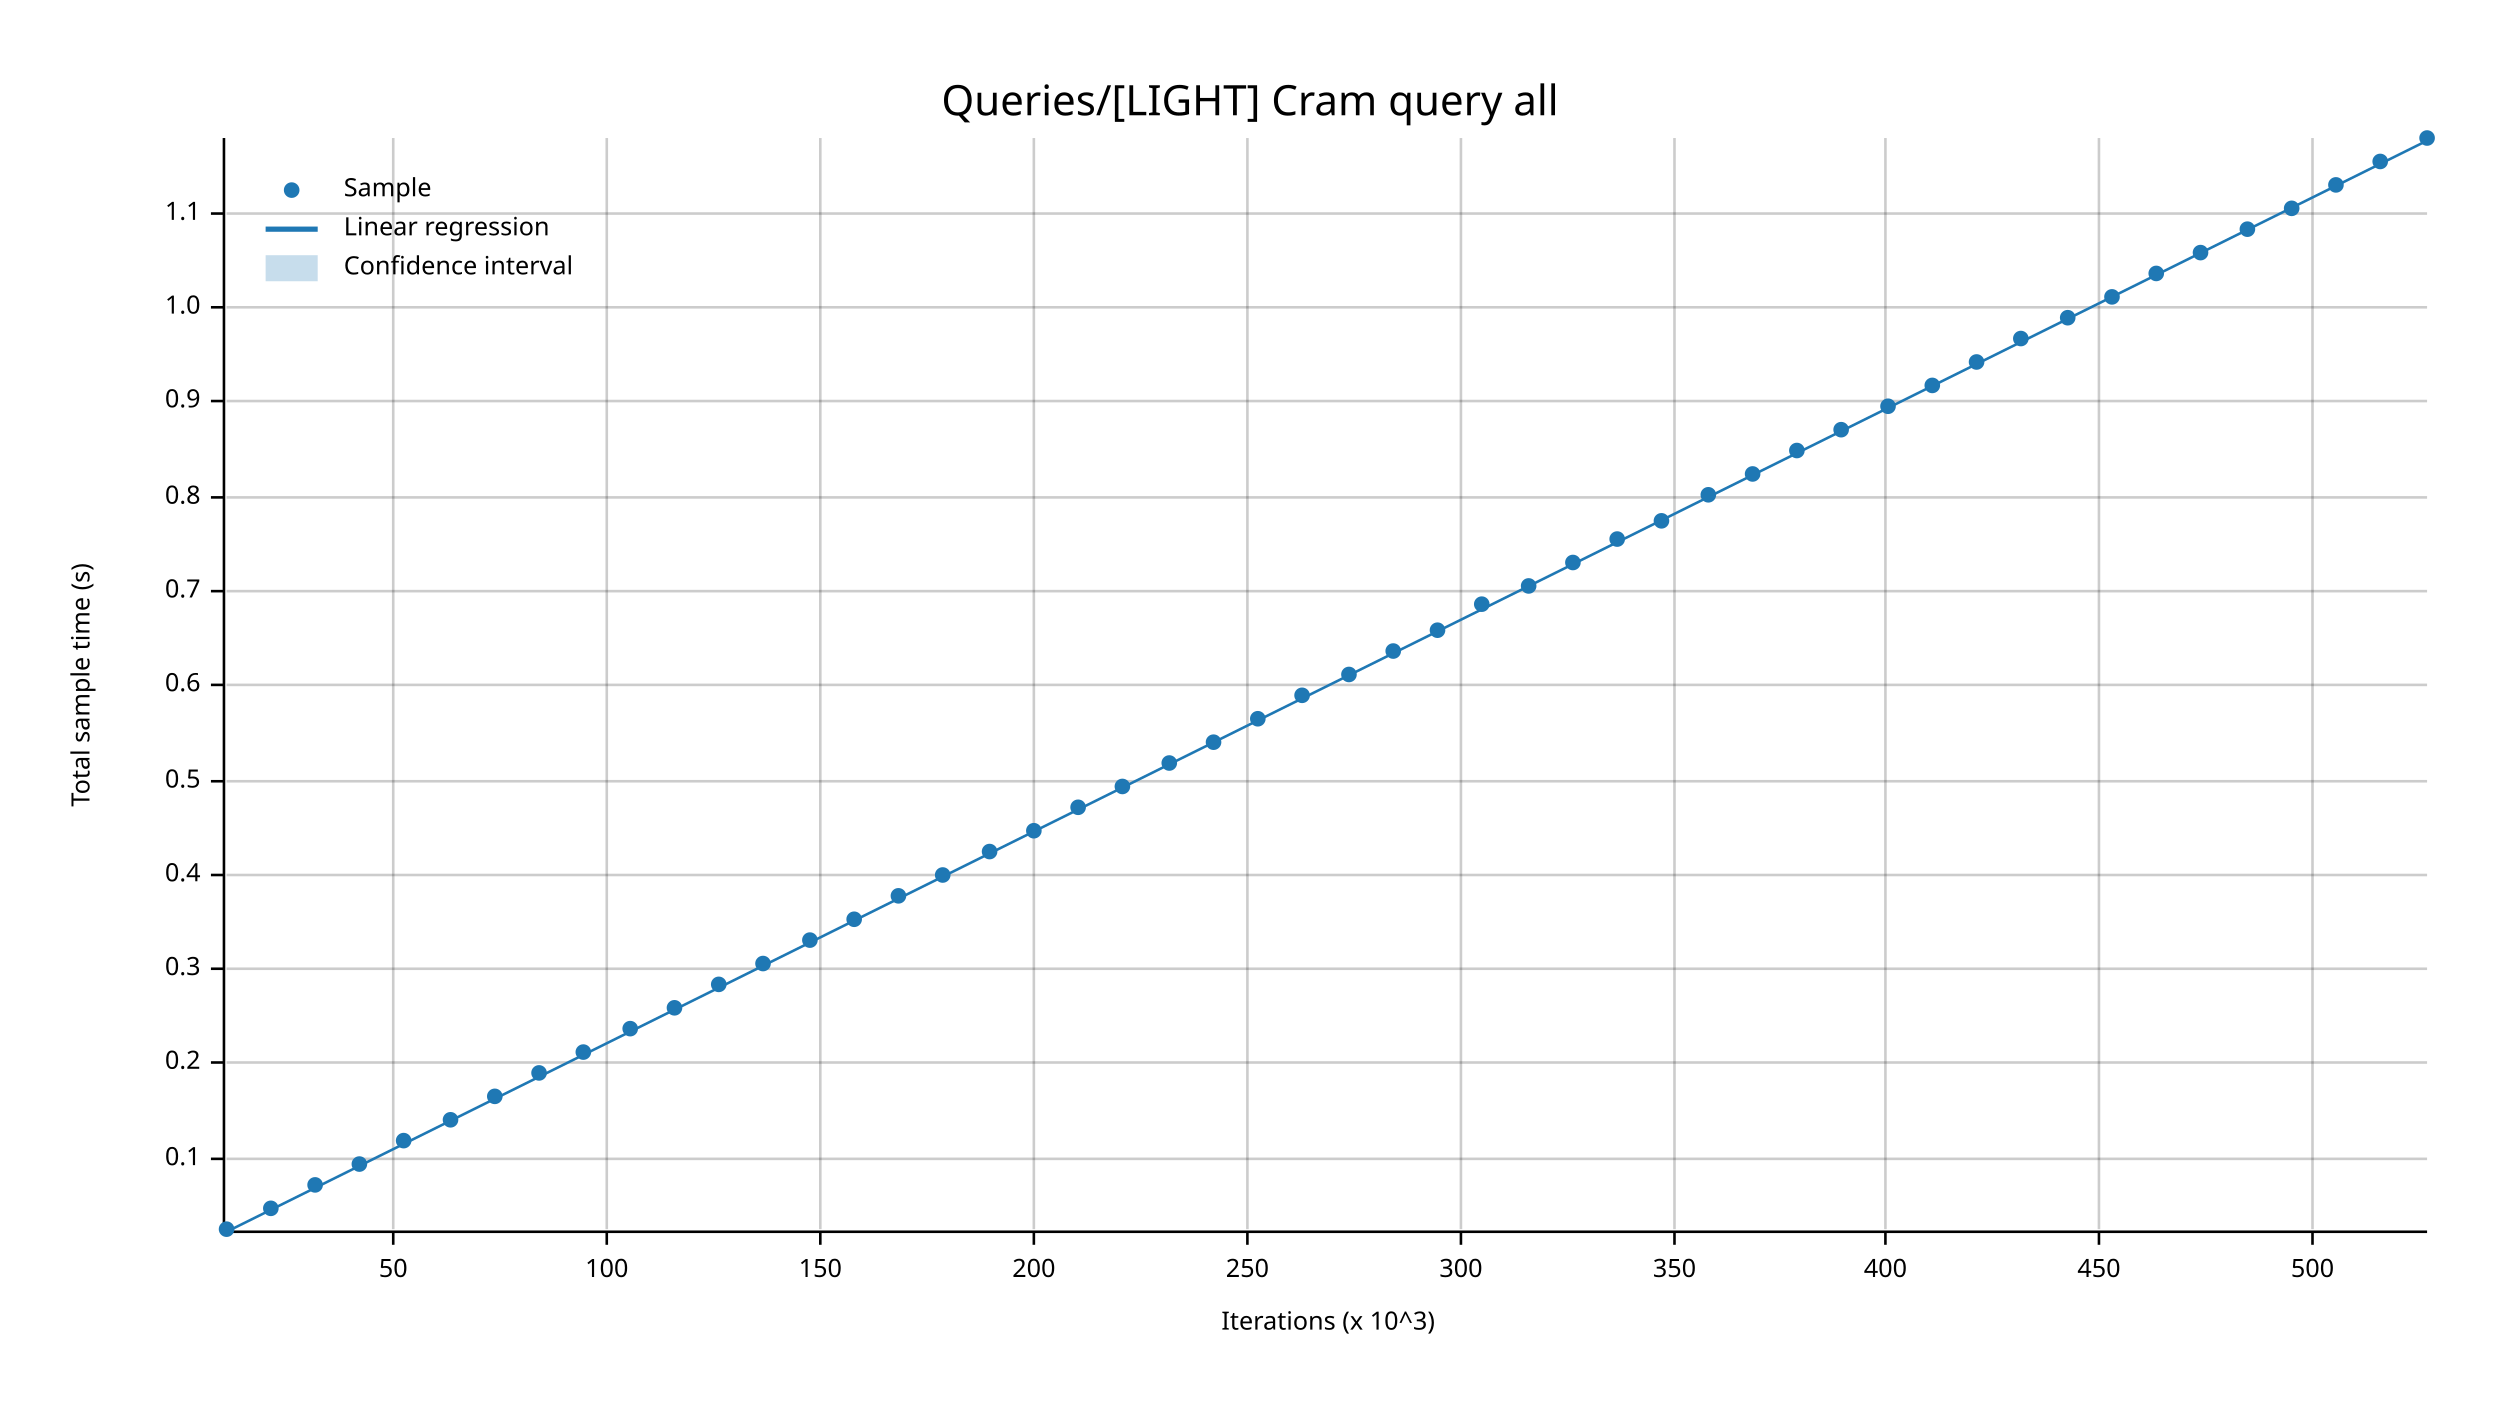
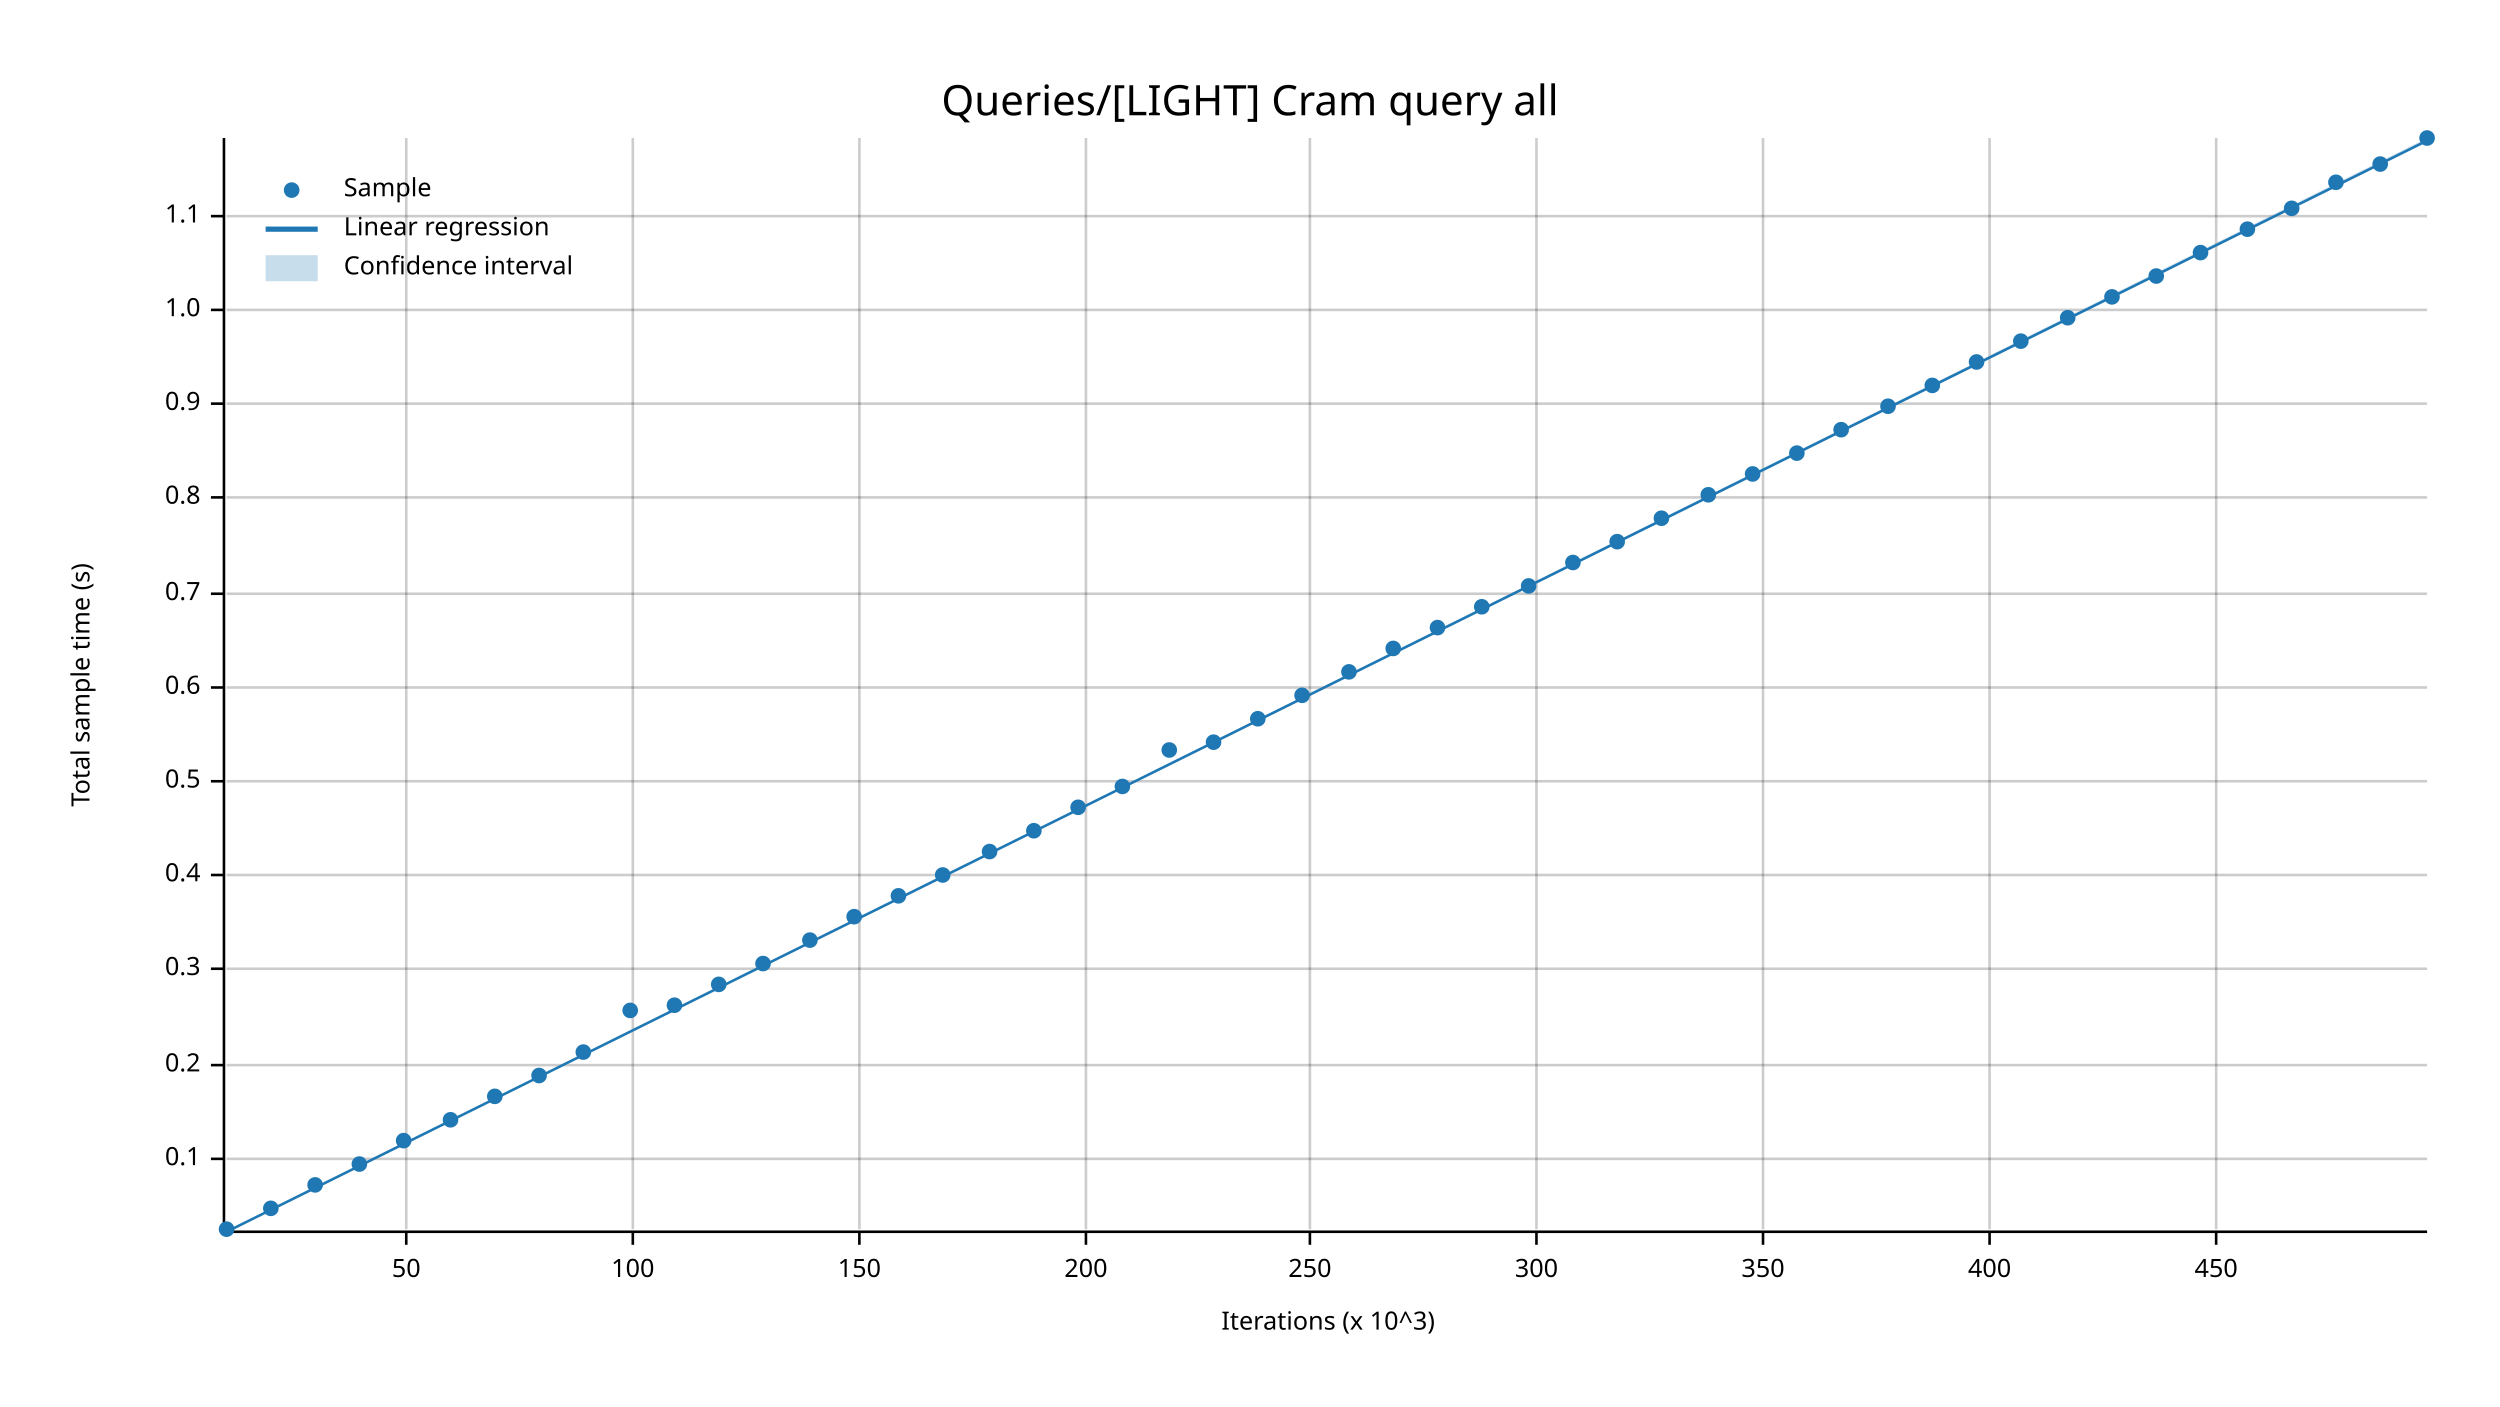
<svg xmlns="http://www.w3.org/2000/svg" width="960" height="540" viewBox="0 0 960 540">
  <text x="480" y="32" dy="0.76em" text-anchor="middle" font-family="sans-serif" font-size="16.129" opacity="1" fill="#000000">
Queries/[LIGHT] Cram query all
</text>
  <text x="27" y="263" dy="0.76em" text-anchor="middle" font-family="sans-serif" font-size="9.677" opacity="1" fill="#000000" transform="rotate(270, 27, 263)">
Total sample time (s)
</text>
  <text x="510" y="513" dy="-0.5ex" text-anchor="middle" font-family="sans-serif" font-size="9.677" opacity="1" fill="#000000">
Iterations (x 10^3)
</text>
-   <line opacity="0.2" stroke="#000000" stroke-width="1" x1="151" y1="472" x2="151" y2="53" />
-   <line opacity="0.2" stroke="#000000" stroke-width="1" x1="233" y1="472" x2="233" y2="53" />
-   <line opacity="0.2" stroke="#000000" stroke-width="1" x1="315" y1="472" x2="315" y2="53" />
-   <line opacity="0.2" stroke="#000000" stroke-width="1" x1="397" y1="472" x2="397" y2="53" />
-   <line opacity="0.2" stroke="#000000" stroke-width="1" x1="479" y1="472" x2="479" y2="53" />
-   <line opacity="0.2" stroke="#000000" stroke-width="1" x1="561" y1="472" x2="561" y2="53" />
-   <line opacity="0.2" stroke="#000000" stroke-width="1" x1="643" y1="472" x2="643" y2="53" />
-   <line opacity="0.2" stroke="#000000" stroke-width="1" x1="724" y1="472" x2="724" y2="53" />
-   <line opacity="0.2" stroke="#000000" stroke-width="1" x1="806" y1="472" x2="806" y2="53" />
-   <line opacity="0.2" stroke="#000000" stroke-width="1" x1="888" y1="472" x2="888" y2="53" />
+   <line opacity="0.2" stroke="#000000" stroke-width="1" x1="156" y1="472" x2="156" y2="53" />
+   <line opacity="0.2" stroke="#000000" stroke-width="1" x1="243" y1="472" x2="243" y2="53" />
+   <line opacity="0.2" stroke="#000000" stroke-width="1" x1="330" y1="472" x2="330" y2="53" />
+   <line opacity="0.2" stroke="#000000" stroke-width="1" x1="417" y1="472" x2="417" y2="53" />
+   <line opacity="0.2" stroke="#000000" stroke-width="1" x1="503" y1="472" x2="503" y2="53" />
+   <line opacity="0.2" stroke="#000000" stroke-width="1" x1="590" y1="472" x2="590" y2="53" />
+   <line opacity="0.2" stroke="#000000" stroke-width="1" x1="677" y1="472" x2="677" y2="53" />
+   <line opacity="0.2" stroke="#000000" stroke-width="1" x1="764" y1="472" x2="764" y2="53" />
+   <line opacity="0.2" stroke="#000000" stroke-width="1" x1="851" y1="472" x2="851" y2="53" />
  <line opacity="0.2" stroke="#000000" stroke-width="1" x1="87" y1="445" x2="932" y2="445" />
-   <line opacity="0.2" stroke="#000000" stroke-width="1" x1="87" y1="408" x2="932" y2="408" />
+   <line opacity="0.2" stroke="#000000" stroke-width="1" x1="87" y1="409" x2="932" y2="409" />
  <line opacity="0.2" stroke="#000000" stroke-width="1" x1="87" y1="372" x2="932" y2="372" />
  <line opacity="0.2" stroke="#000000" stroke-width="1" x1="87" y1="336" x2="932" y2="336" />
  <line opacity="0.2" stroke="#000000" stroke-width="1" x1="87" y1="300" x2="932" y2="300" />
-   <line opacity="0.2" stroke="#000000" stroke-width="1" x1="87" y1="263" x2="932" y2="263" />
-   <line opacity="0.2" stroke="#000000" stroke-width="1" x1="87" y1="227" x2="932" y2="227" />
+   <line opacity="0.2" stroke="#000000" stroke-width="1" x1="87" y1="264" x2="932" y2="264" />
+   <line opacity="0.2" stroke="#000000" stroke-width="1" x1="87" y1="228" x2="932" y2="228" />
  <line opacity="0.2" stroke="#000000" stroke-width="1" x1="87" y1="191" x2="932" y2="191" />
-   <line opacity="0.2" stroke="#000000" stroke-width="1" x1="87" y1="154" x2="932" y2="154" />
-   <line opacity="0.2" stroke="#000000" stroke-width="1" x1="87" y1="118" x2="932" y2="118" />
-   <line opacity="0.2" stroke="#000000" stroke-width="1" x1="87" y1="82" x2="932" y2="82" />
+   <line opacity="0.2" stroke="#000000" stroke-width="1" x1="87" y1="155" x2="932" y2="155" />
+   <line opacity="0.2" stroke="#000000" stroke-width="1" x1="87" y1="119" x2="932" y2="119" />
+   <line opacity="0.2" stroke="#000000" stroke-width="1" x1="87" y1="83" x2="932" y2="83" />
  <polyline fill="none" opacity="1" stroke="#000000" stroke-width="1" points="86,53 86,472 " />
  <text x="77" y="445" dy="0.5ex" text-anchor="end" font-family="sans-serif" font-size="9.677" opacity="1" fill="#000000">
0.1
</text>
  <polyline fill="none" opacity="1" stroke="#000000" stroke-width="1" points="81,445 86,445 " />
-   <text x="77" y="408" dy="0.5ex" text-anchor="end" font-family="sans-serif" font-size="9.677" opacity="1" fill="#000000">
+   <text x="77" y="409" dy="0.5ex" text-anchor="end" font-family="sans-serif" font-size="9.677" opacity="1" fill="#000000">
0.2
</text>
-   <polyline fill="none" opacity="1" stroke="#000000" stroke-width="1" points="81,408 86,408 " />
+   <polyline fill="none" opacity="1" stroke="#000000" stroke-width="1" points="81,409 86,409 " />
  <text x="77" y="372" dy="0.5ex" text-anchor="end" font-family="sans-serif" font-size="9.677" opacity="1" fill="#000000">
0.3
</text>
  <polyline fill="none" opacity="1" stroke="#000000" stroke-width="1" points="81,372 86,372 " />
  <text x="77" y="336" dy="0.5ex" text-anchor="end" font-family="sans-serif" font-size="9.677" opacity="1" fill="#000000">
0.4
</text>
  <polyline fill="none" opacity="1" stroke="#000000" stroke-width="1" points="81,336 86,336 " />
  <text x="77" y="300" dy="0.5ex" text-anchor="end" font-family="sans-serif" font-size="9.677" opacity="1" fill="#000000">
0.5
</text>
  <polyline fill="none" opacity="1" stroke="#000000" stroke-width="1" points="81,300 86,300 " />
-   <text x="77" y="263" dy="0.5ex" text-anchor="end" font-family="sans-serif" font-size="9.677" opacity="1" fill="#000000">
+   <text x="77" y="264" dy="0.5ex" text-anchor="end" font-family="sans-serif" font-size="9.677" opacity="1" fill="#000000">
0.6
</text>
-   <polyline fill="none" opacity="1" stroke="#000000" stroke-width="1" points="81,263 86,263 " />
-   <text x="77" y="227" dy="0.5ex" text-anchor="end" font-family="sans-serif" font-size="9.677" opacity="1" fill="#000000">
+   <polyline fill="none" opacity="1" stroke="#000000" stroke-width="1" points="81,264 86,264 " />
+   <text x="77" y="228" dy="0.5ex" text-anchor="end" font-family="sans-serif" font-size="9.677" opacity="1" fill="#000000">
0.7
</text>
-   <polyline fill="none" opacity="1" stroke="#000000" stroke-width="1" points="81,227 86,227 " />
+   <polyline fill="none" opacity="1" stroke="#000000" stroke-width="1" points="81,228 86,228 " />
  <text x="77" y="191" dy="0.5ex" text-anchor="end" font-family="sans-serif" font-size="9.677" opacity="1" fill="#000000">
0.8
</text>
  <polyline fill="none" opacity="1" stroke="#000000" stroke-width="1" points="81,191 86,191 " />
-   <text x="77" y="154" dy="0.5ex" text-anchor="end" font-family="sans-serif" font-size="9.677" opacity="1" fill="#000000">
+   <text x="77" y="155" dy="0.5ex" text-anchor="end" font-family="sans-serif" font-size="9.677" opacity="1" fill="#000000">
0.9
</text>
-   <polyline fill="none" opacity="1" stroke="#000000" stroke-width="1" points="81,154 86,154 " />
-   <text x="77" y="118" dy="0.5ex" text-anchor="end" font-family="sans-serif" font-size="9.677" opacity="1" fill="#000000">
+   <polyline fill="none" opacity="1" stroke="#000000" stroke-width="1" points="81,155 86,155 " />
+   <text x="77" y="119" dy="0.5ex" text-anchor="end" font-family="sans-serif" font-size="9.677" opacity="1" fill="#000000">
1.0
</text>
-   <polyline fill="none" opacity="1" stroke="#000000" stroke-width="1" points="81,118 86,118 " />
-   <text x="77" y="82" dy="0.5ex" text-anchor="end" font-family="sans-serif" font-size="9.677" opacity="1" fill="#000000">
+   <polyline fill="none" opacity="1" stroke="#000000" stroke-width="1" points="81,119 86,119 " />
+   <text x="77" y="83" dy="0.5ex" text-anchor="end" font-family="sans-serif" font-size="9.677" opacity="1" fill="#000000">
1.1
</text>
-   <polyline fill="none" opacity="1" stroke="#000000" stroke-width="1" points="81,82 86,82 " />
+   <polyline fill="none" opacity="1" stroke="#000000" stroke-width="1" points="81,83 86,83 " />
  <polyline fill="none" opacity="1" stroke="#000000" stroke-width="1" points="87,473 932,473 " />
-   <text x="151" y="483" dy="0.76em" text-anchor="middle" font-family="sans-serif" font-size="9.677" opacity="1" fill="#000000">
+   <text x="156" y="483" dy="0.76em" text-anchor="middle" font-family="sans-serif" font-size="9.677" opacity="1" fill="#000000">
50
</text>
-   <polyline fill="none" opacity="1" stroke="#000000" stroke-width="1" points="151,473 151,478 " />
-   <text x="233" y="483" dy="0.76em" text-anchor="middle" font-family="sans-serif" font-size="9.677" opacity="1" fill="#000000">
+   <polyline fill="none" opacity="1" stroke="#000000" stroke-width="1" points="156,473 156,478 " />
+   <text x="243" y="483" dy="0.76em" text-anchor="middle" font-family="sans-serif" font-size="9.677" opacity="1" fill="#000000">
100
</text>
-   <polyline fill="none" opacity="1" stroke="#000000" stroke-width="1" points="233,473 233,478 " />
-   <text x="315" y="483" dy="0.76em" text-anchor="middle" font-family="sans-serif" font-size="9.677" opacity="1" fill="#000000">
+   <polyline fill="none" opacity="1" stroke="#000000" stroke-width="1" points="243,473 243,478 " />
+   <text x="330" y="483" dy="0.76em" text-anchor="middle" font-family="sans-serif" font-size="9.677" opacity="1" fill="#000000">
150
</text>
-   <polyline fill="none" opacity="1" stroke="#000000" stroke-width="1" points="315,473 315,478 " />
-   <text x="397" y="483" dy="0.76em" text-anchor="middle" font-family="sans-serif" font-size="9.677" opacity="1" fill="#000000">
+   <polyline fill="none" opacity="1" stroke="#000000" stroke-width="1" points="330,473 330,478 " />
+   <text x="417" y="483" dy="0.76em" text-anchor="middle" font-family="sans-serif" font-size="9.677" opacity="1" fill="#000000">
200
</text>
-   <polyline fill="none" opacity="1" stroke="#000000" stroke-width="1" points="397,473 397,478 " />
-   <text x="479" y="483" dy="0.76em" text-anchor="middle" font-family="sans-serif" font-size="9.677" opacity="1" fill="#000000">
+   <polyline fill="none" opacity="1" stroke="#000000" stroke-width="1" points="417,473 417,478 " />
+   <text x="503" y="483" dy="0.76em" text-anchor="middle" font-family="sans-serif" font-size="9.677" opacity="1" fill="#000000">
250
</text>
-   <polyline fill="none" opacity="1" stroke="#000000" stroke-width="1" points="479,473 479,478 " />
-   <text x="561" y="483" dy="0.76em" text-anchor="middle" font-family="sans-serif" font-size="9.677" opacity="1" fill="#000000">
+   <polyline fill="none" opacity="1" stroke="#000000" stroke-width="1" points="503,473 503,478 " />
+   <text x="590" y="483" dy="0.76em" text-anchor="middle" font-family="sans-serif" font-size="9.677" opacity="1" fill="#000000">
300
</text>
-   <polyline fill="none" opacity="1" stroke="#000000" stroke-width="1" points="561,473 561,478 " />
-   <text x="643" y="483" dy="0.76em" text-anchor="middle" font-family="sans-serif" font-size="9.677" opacity="1" fill="#000000">
+   <polyline fill="none" opacity="1" stroke="#000000" stroke-width="1" points="590,473 590,478 " />
+   <text x="677" y="483" dy="0.76em" text-anchor="middle" font-family="sans-serif" font-size="9.677" opacity="1" fill="#000000">
350
</text>
-   <polyline fill="none" opacity="1" stroke="#000000" stroke-width="1" points="643,473 643,478 " />
-   <text x="724" y="483" dy="0.76em" text-anchor="middle" font-family="sans-serif" font-size="9.677" opacity="1" fill="#000000">
+   <polyline fill="none" opacity="1" stroke="#000000" stroke-width="1" points="677,473 677,478 " />
+   <text x="764" y="483" dy="0.76em" text-anchor="middle" font-family="sans-serif" font-size="9.677" opacity="1" fill="#000000">
400
</text>
-   <polyline fill="none" opacity="1" stroke="#000000" stroke-width="1" points="724,473 724,478 " />
-   <text x="806" y="483" dy="0.76em" text-anchor="middle" font-family="sans-serif" font-size="9.677" opacity="1" fill="#000000">
+   <polyline fill="none" opacity="1" stroke="#000000" stroke-width="1" points="764,473 764,478 " />
+   <text x="851" y="483" dy="0.76em" text-anchor="middle" font-family="sans-serif" font-size="9.677" opacity="1" fill="#000000">
450
</text>
-   <polyline fill="none" opacity="1" stroke="#000000" stroke-width="1" points="806,473 806,478 " />
-   <text x="888" y="483" dy="0.76em" text-anchor="middle" font-family="sans-serif" font-size="9.677" opacity="1" fill="#000000">
- 500
- </text>
-   <polyline fill="none" opacity="1" stroke="#000000" stroke-width="1" points="888,473 888,478 " />
+   <polyline fill="none" opacity="1" stroke="#000000" stroke-width="1" points="851,473 851,478 " />
  <circle cx="87" cy="472" r="3" opacity="1" fill="#1F78B4" stroke="none" stroke-width="1" />
  <circle cx="104" cy="464" r="3" opacity="1" fill="#1F78B4" stroke="none" stroke-width="1" />
  <circle cx="121" cy="455" r="3" opacity="1" fill="#1F78B4" stroke="none" stroke-width="1" />
  <circle cx="138" cy="447" r="3" opacity="1" fill="#1F78B4" stroke="none" stroke-width="1" />
  <circle cx="155" cy="438" r="3" opacity="1" fill="#1F78B4" stroke="none" stroke-width="1" />
  <circle cx="173" cy="430" r="3" opacity="1" fill="#1F78B4" stroke="none" stroke-width="1" />
  <circle cx="190" cy="421" r="3" opacity="1" fill="#1F78B4" stroke="none" stroke-width="1" />
-   <circle cx="207" cy="412" r="3" opacity="1" fill="#1F78B4" stroke="none" stroke-width="1" />
+   <circle cx="207" cy="413" r="3" opacity="1" fill="#1F78B4" stroke="none" stroke-width="1" />
  <circle cx="224" cy="404" r="3" opacity="1" fill="#1F78B4" stroke="none" stroke-width="1" />
-   <circle cx="242" cy="395" r="3" opacity="1" fill="#1F78B4" stroke="none" stroke-width="1" />
-   <circle cx="259" cy="387" r="3" opacity="1" fill="#1F78B4" stroke="none" stroke-width="1" />
+   <circle cx="242" cy="388" r="3" opacity="1" fill="#1F78B4" stroke="none" stroke-width="1" />
+   <circle cx="259" cy="386" r="3" opacity="1" fill="#1F78B4" stroke="none" stroke-width="1" />
  <circle cx="276" cy="378" r="3" opacity="1" fill="#1F78B4" stroke="none" stroke-width="1" />
  <circle cx="293" cy="370" r="3" opacity="1" fill="#1F78B4" stroke="none" stroke-width="1" />
  <circle cx="311" cy="361" r="3" opacity="1" fill="#1F78B4" stroke="none" stroke-width="1" />
-   <circle cx="328" cy="353" r="3" opacity="1" fill="#1F78B4" stroke="none" stroke-width="1" />
+   <circle cx="328" cy="352" r="3" opacity="1" fill="#1F78B4" stroke="none" stroke-width="1" />
  <circle cx="345" cy="344" r="3" opacity="1" fill="#1F78B4" stroke="none" stroke-width="1" />
  <circle cx="362" cy="336" r="3" opacity="1" fill="#1F78B4" stroke="none" stroke-width="1" />
  <circle cx="380" cy="327" r="3" opacity="1" fill="#1F78B4" stroke="none" stroke-width="1" />
  <circle cx="397" cy="319" r="3" opacity="1" fill="#1F78B4" stroke="none" stroke-width="1" />
  <circle cx="414" cy="310" r="3" opacity="1" fill="#1F78B4" stroke="none" stroke-width="1" />
  <circle cx="431" cy="302" r="3" opacity="1" fill="#1F78B4" stroke="none" stroke-width="1" />
-   <circle cx="449" cy="293" r="3" opacity="1" fill="#1F78B4" stroke="none" stroke-width="1" />
+   <circle cx="449" cy="288" r="3" opacity="1" fill="#1F78B4" stroke="none" stroke-width="1" />
  <circle cx="466" cy="285" r="3" opacity="1" fill="#1F78B4" stroke="none" stroke-width="1" />
  <circle cx="483" cy="276" r="3" opacity="1" fill="#1F78B4" stroke="none" stroke-width="1" />
  <circle cx="500" cy="267" r="3" opacity="1" fill="#1F78B4" stroke="none" stroke-width="1" />
-   <circle cx="518" cy="259" r="3" opacity="1" fill="#1F78B4" stroke="none" stroke-width="1" />
-   <circle cx="535" cy="250" r="3" opacity="1" fill="#1F78B4" stroke="none" stroke-width="1" />
-   <circle cx="552" cy="242" r="3" opacity="1" fill="#1F78B4" stroke="none" stroke-width="1" />
-   <circle cx="569" cy="232" r="3" opacity="1" fill="#1F78B4" stroke="none" stroke-width="1" />
+   <circle cx="518" cy="258" r="3" opacity="1" fill="#1F78B4" stroke="none" stroke-width="1" />
+   <circle cx="535" cy="249" r="3" opacity="1" fill="#1F78B4" stroke="none" stroke-width="1" />
+   <circle cx="552" cy="241" r="3" opacity="1" fill="#1F78B4" stroke="none" stroke-width="1" />
+   <circle cx="569" cy="233" r="3" opacity="1" fill="#1F78B4" stroke="none" stroke-width="1" />
  <circle cx="587" cy="225" r="3" opacity="1" fill="#1F78B4" stroke="none" stroke-width="1" />
  <circle cx="604" cy="216" r="3" opacity="1" fill="#1F78B4" stroke="none" stroke-width="1" />
-   <circle cx="621" cy="207" r="3" opacity="1" fill="#1F78B4" stroke="none" stroke-width="1" />
-   <circle cx="638" cy="200" r="3" opacity="1" fill="#1F78B4" stroke="none" stroke-width="1" />
+   <circle cx="621" cy="208" r="3" opacity="1" fill="#1F78B4" stroke="none" stroke-width="1" />
+   <circle cx="638" cy="199" r="3" opacity="1" fill="#1F78B4" stroke="none" stroke-width="1" />
  <circle cx="656" cy="190" r="3" opacity="1" fill="#1F78B4" stroke="none" stroke-width="1" />
  <circle cx="673" cy="182" r="3" opacity="1" fill="#1F78B4" stroke="none" stroke-width="1" />
-   <circle cx="690" cy="173" r="3" opacity="1" fill="#1F78B4" stroke="none" stroke-width="1" />
+   <circle cx="690" cy="174" r="3" opacity="1" fill="#1F78B4" stroke="none" stroke-width="1" />
  <circle cx="707" cy="165" r="3" opacity="1" fill="#1F78B4" stroke="none" stroke-width="1" />
  <circle cx="725" cy="156" r="3" opacity="1" fill="#1F78B4" stroke="none" stroke-width="1" />
  <circle cx="742" cy="148" r="3" opacity="1" fill="#1F78B4" stroke="none" stroke-width="1" />
  <circle cx="759" cy="139" r="3" opacity="1" fill="#1F78B4" stroke="none" stroke-width="1" />
-   <circle cx="776" cy="130" r="3" opacity="1" fill="#1F78B4" stroke="none" stroke-width="1" />
+   <circle cx="776" cy="131" r="3" opacity="1" fill="#1F78B4" stroke="none" stroke-width="1" />
  <circle cx="794" cy="122" r="3" opacity="1" fill="#1F78B4" stroke="none" stroke-width="1" />
  <circle cx="811" cy="114" r="3" opacity="1" fill="#1F78B4" stroke="none" stroke-width="1" />
-   <circle cx="828" cy="105" r="3" opacity="1" fill="#1F78B4" stroke="none" stroke-width="1" />
+   <circle cx="828" cy="106" r="3" opacity="1" fill="#1F78B4" stroke="none" stroke-width="1" />
  <circle cx="845" cy="97" r="3" opacity="1" fill="#1F78B4" stroke="none" stroke-width="1" />
  <circle cx="863" cy="88" r="3" opacity="1" fill="#1F78B4" stroke="none" stroke-width="1" />
  <circle cx="880" cy="80" r="3" opacity="1" fill="#1F78B4" stroke="none" stroke-width="1" />
-   <circle cx="897" cy="71" r="3" opacity="1" fill="#1F78B4" stroke="none" stroke-width="1" />
-   <circle cx="914" cy="62" r="3" opacity="1" fill="#1F78B4" stroke="none" stroke-width="1" />
+   <circle cx="897" cy="70" r="3" opacity="1" fill="#1F78B4" stroke="none" stroke-width="1" />
+   <circle cx="914" cy="63" r="3" opacity="1" fill="#1F78B4" stroke="none" stroke-width="1" />
  <circle cx="932" cy="53" r="3" opacity="1" fill="#1F78B4" stroke="none" stroke-width="1" />
  <polyline fill="none" opacity="1" stroke="#1F78B4" stroke-width="1" points="87,473 932,54 " />
-   <polygon opacity="0.25" fill="#1F78B4" points="87,473 932,54 932,54 " />
+   <polygon opacity="0.25" fill="#1F78B4" points="87,473 932,54 932,53 " />
  <text x="132" y="68" dy="0.76em" text-anchor="start" font-family="sans-serif" font-size="9.677" opacity="1" fill="#000000">
Sample
</text>
  <text x="132" y="83" dy="0.76em" text-anchor="start" font-family="sans-serif" font-size="9.677" opacity="1" fill="#000000">
Linear regression
</text>
  <text x="132" y="98" dy="0.76em" text-anchor="start" font-family="sans-serif" font-size="9.677" opacity="1" fill="#000000">
Confidence interval
</text>
  <circle cx="112" cy="73" r="3" opacity="1" fill="#1F78B4" stroke="none" stroke-width="1" />
  <polyline fill="none" opacity="1" stroke="#1F78B4" stroke-width="2" points="102,88 122,88 " />
  <rect x="102" y="98" width="20" height="10" opacity="0.25" fill="#1F78B4" stroke="none" />
</svg>
